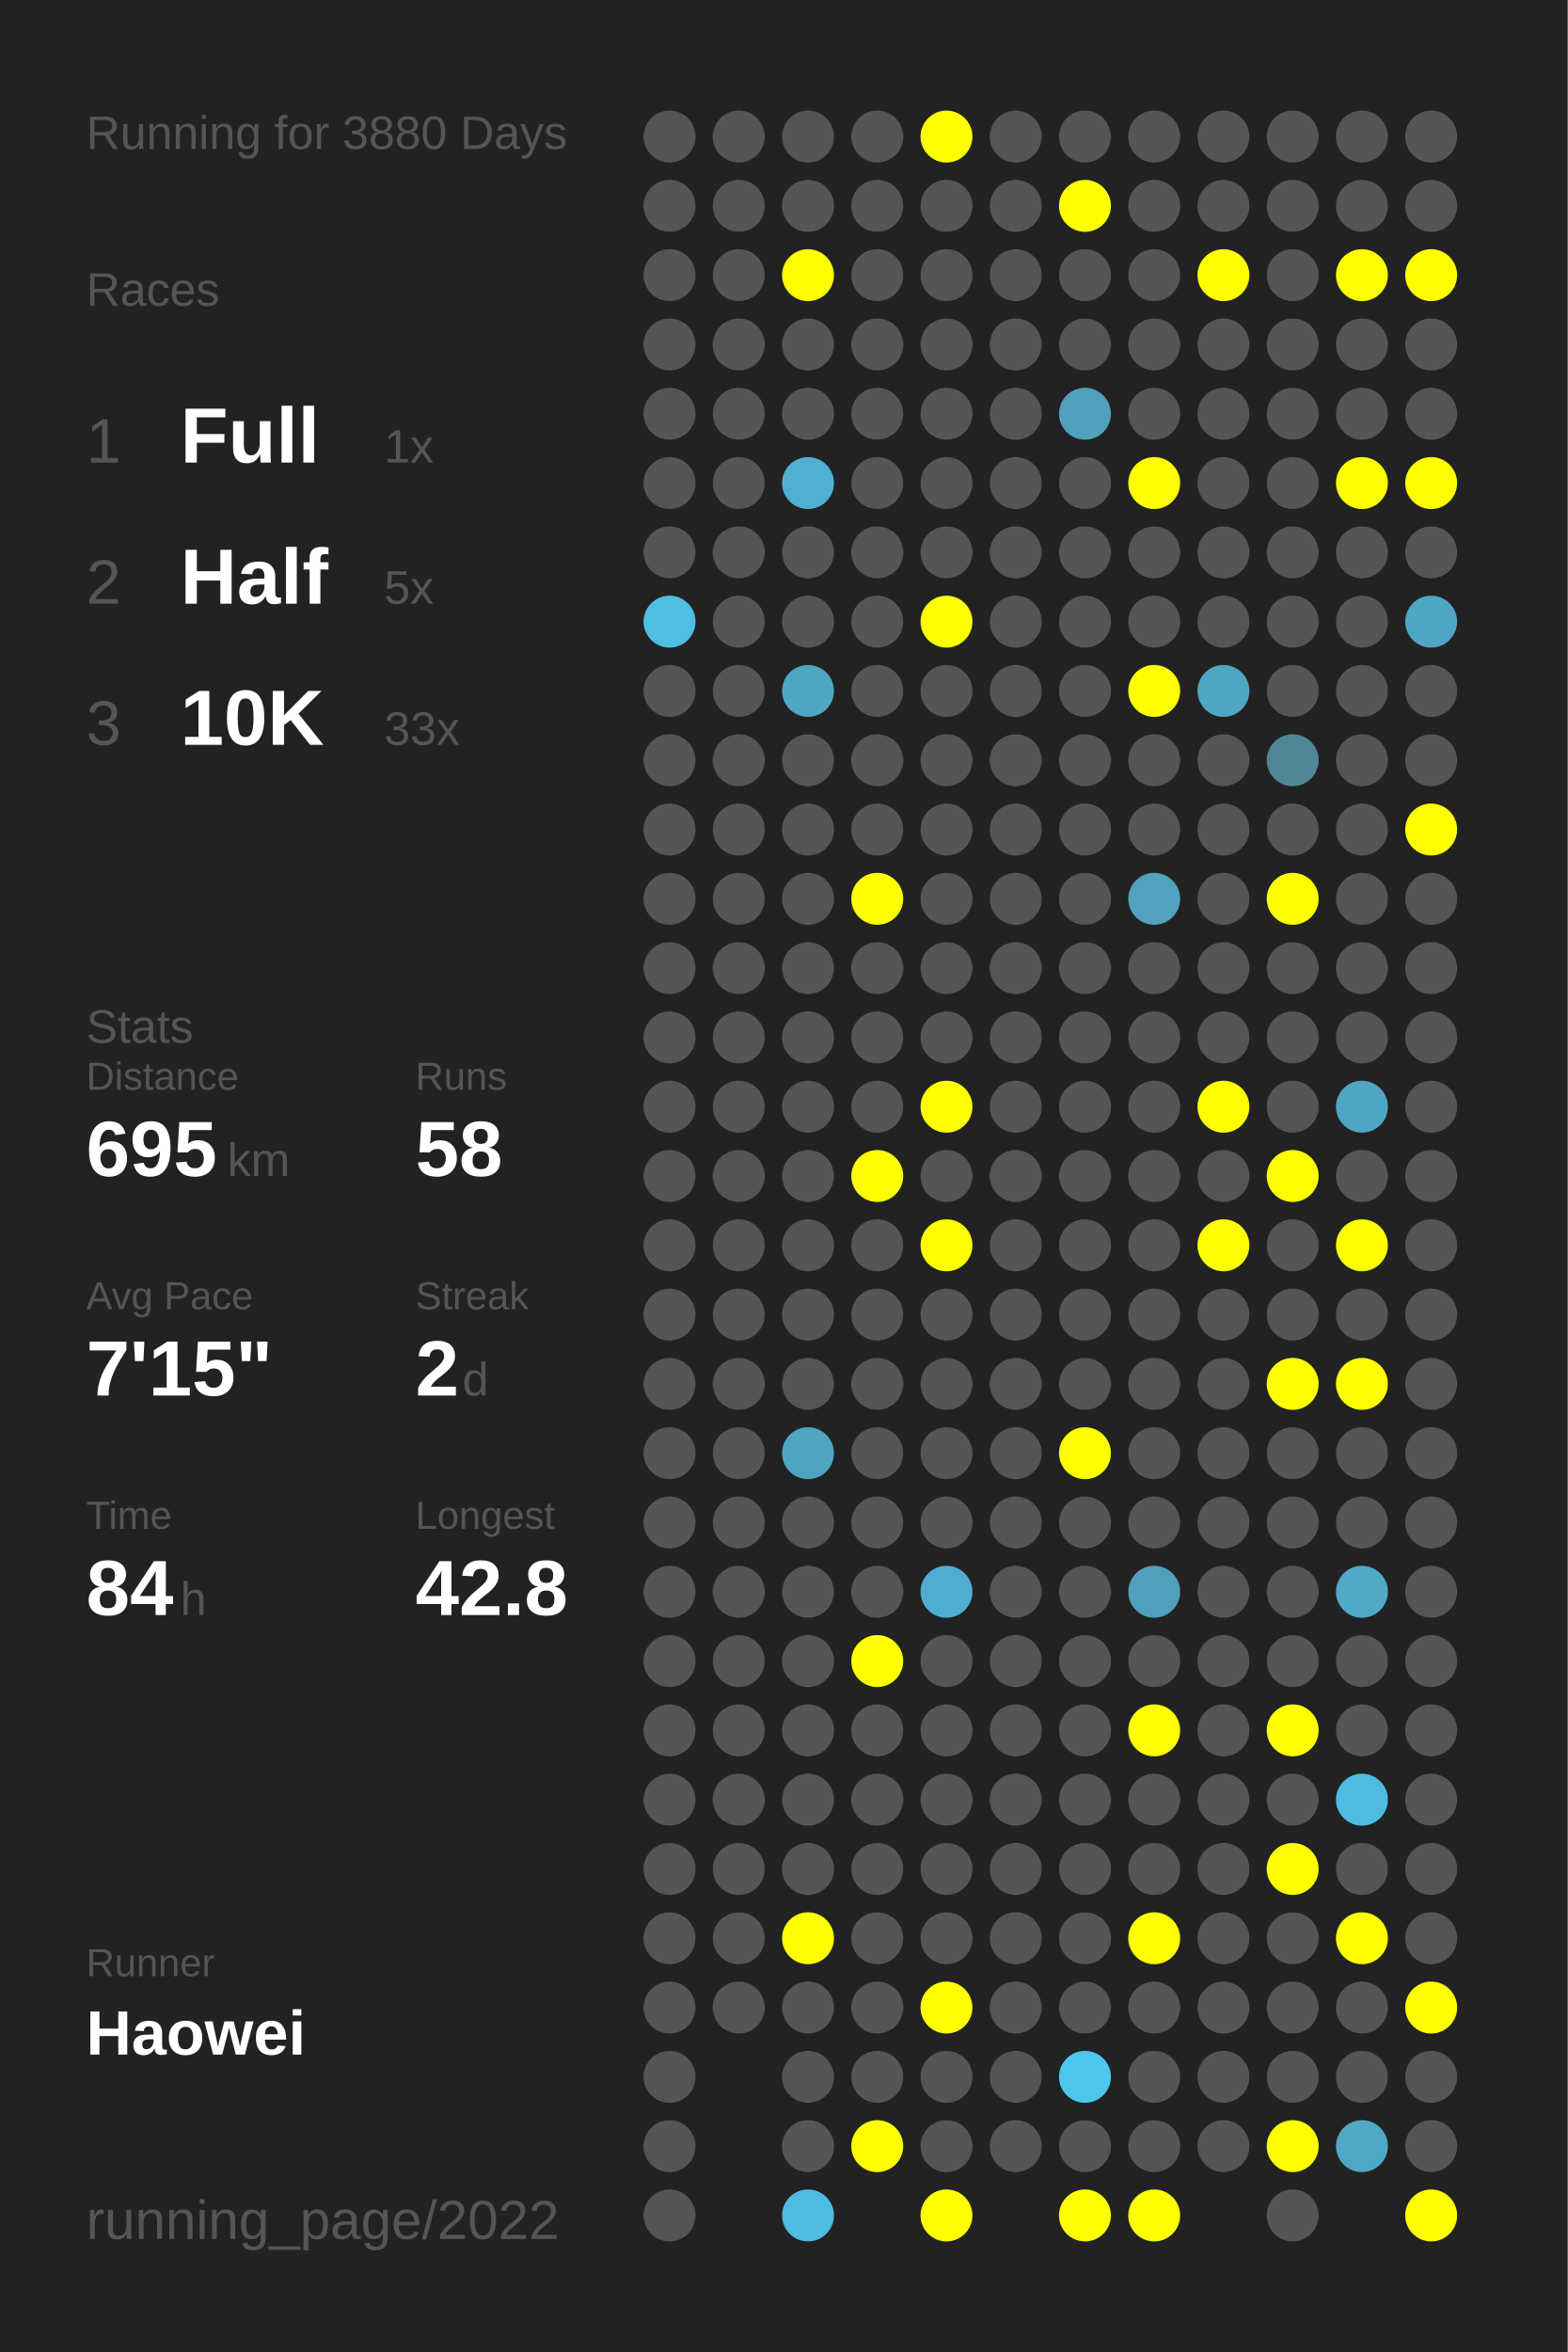
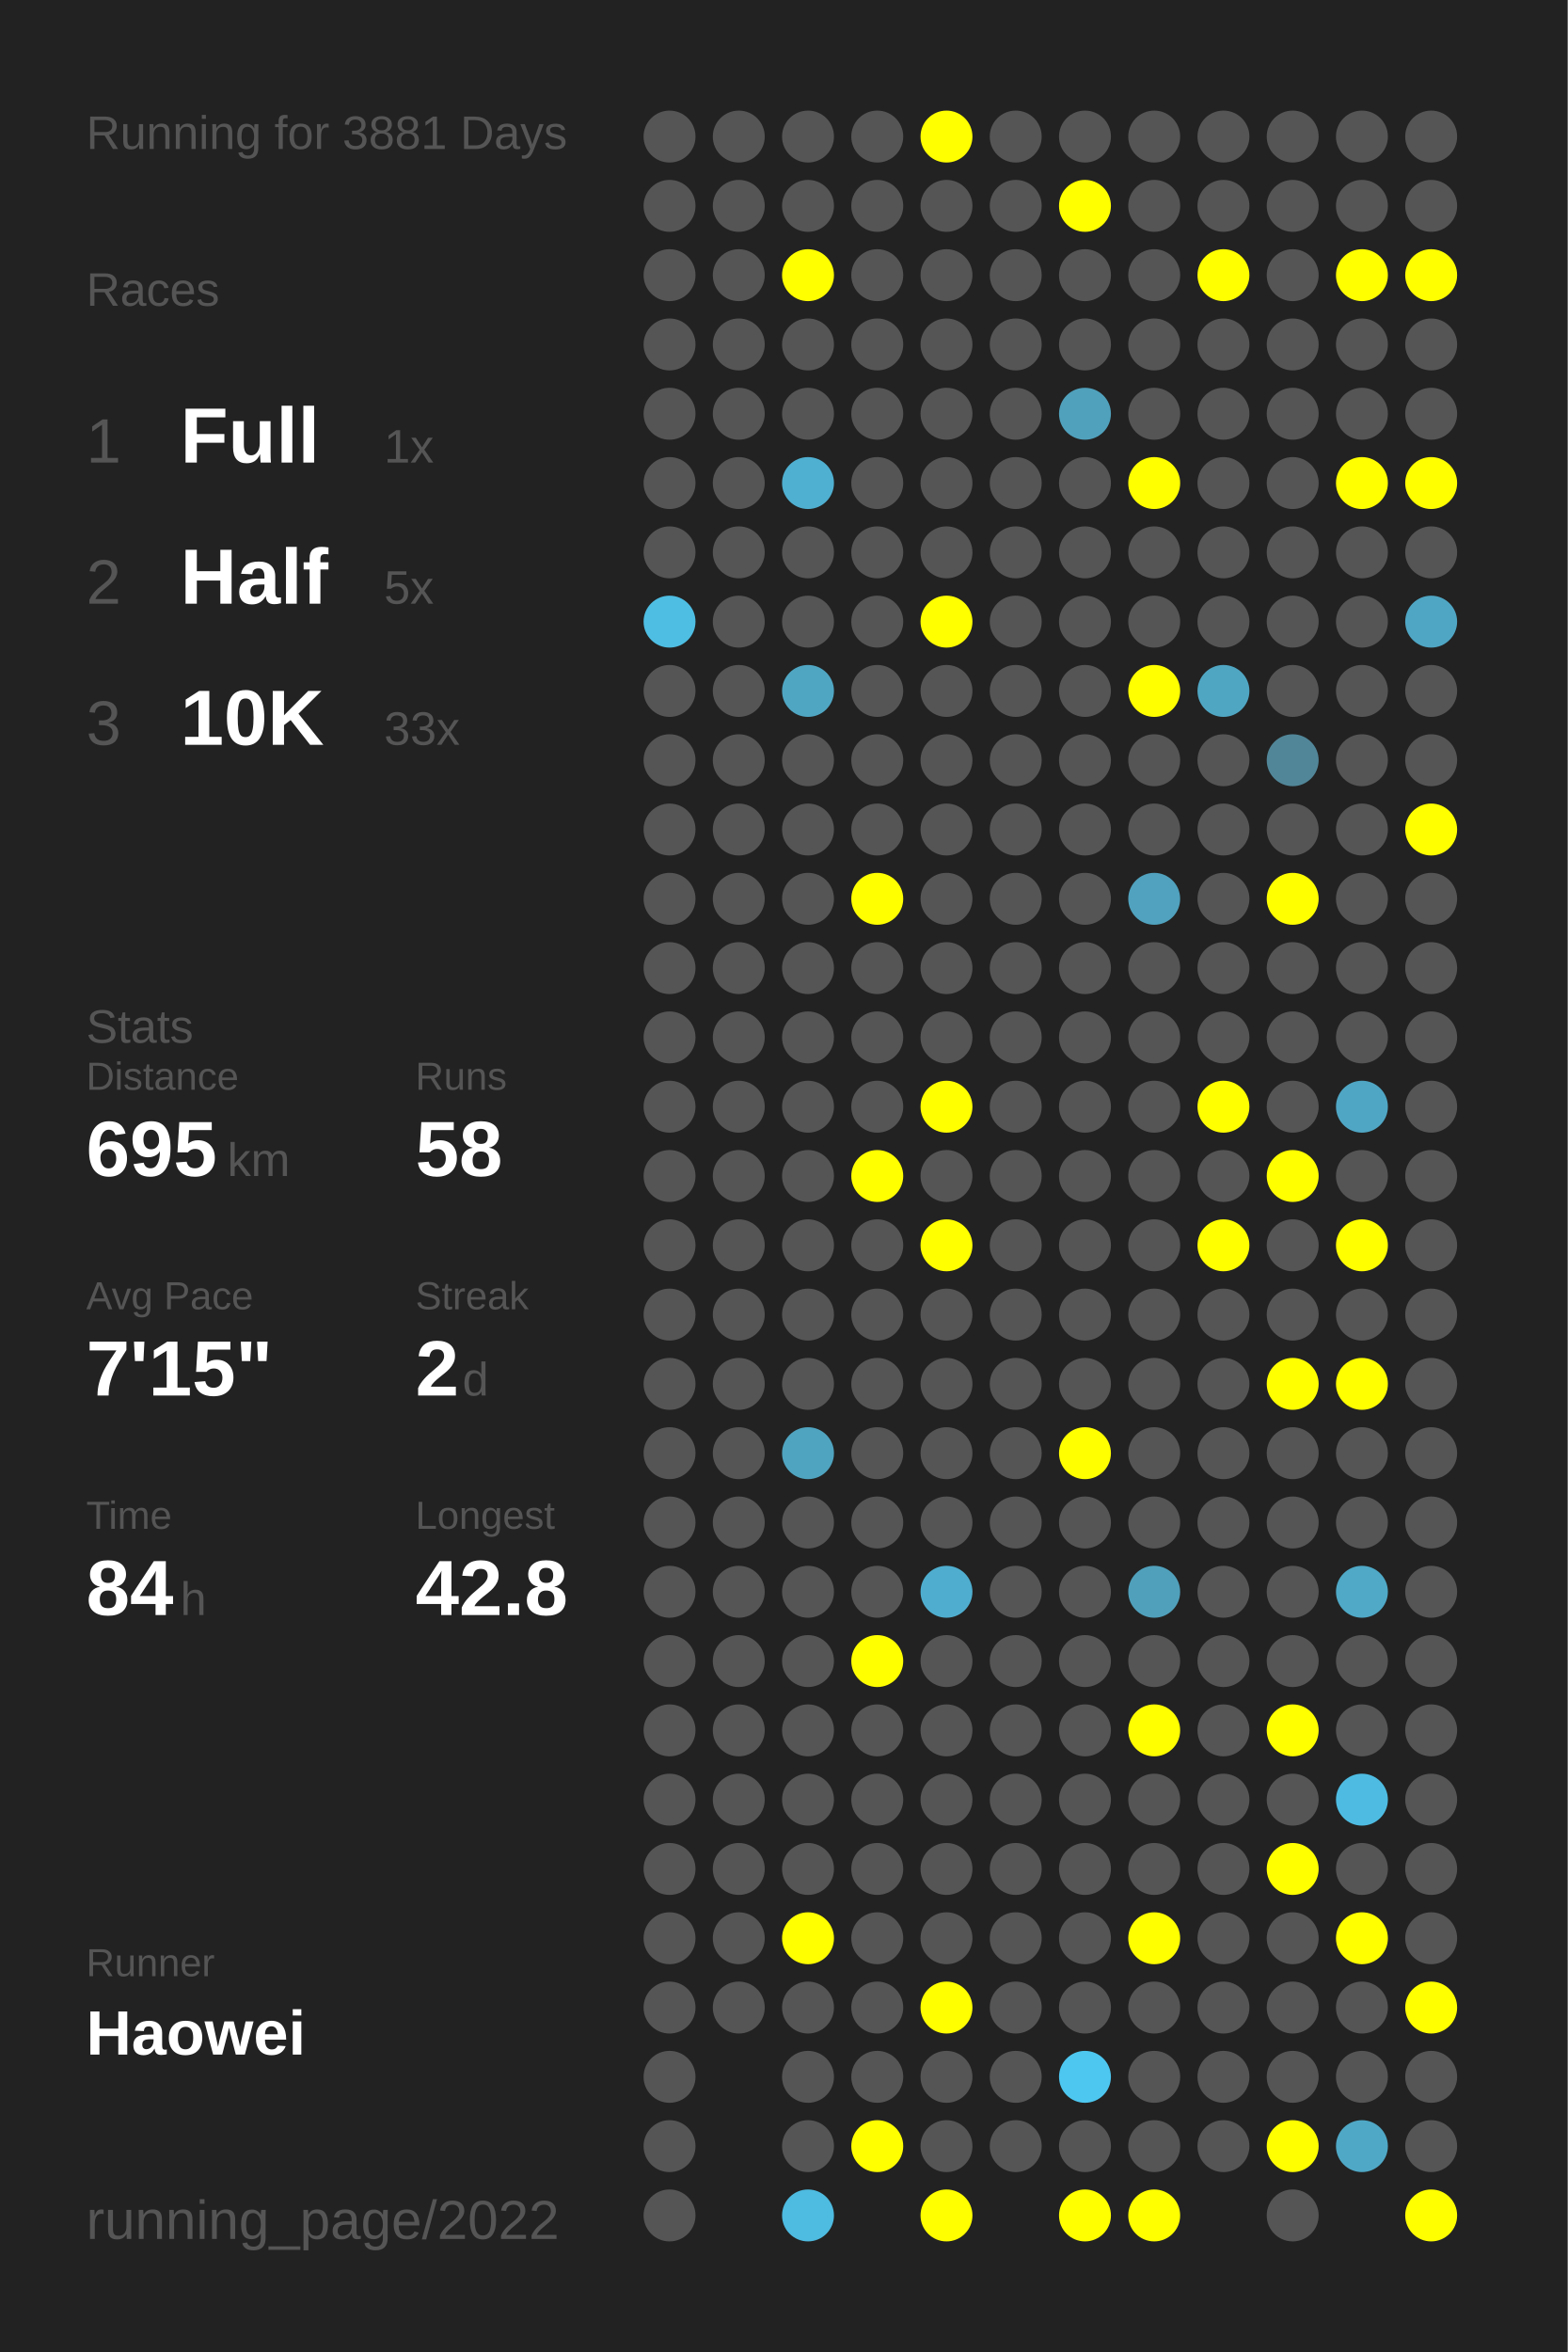
<svg xmlns="http://www.w3.org/2000/svg" baseProfile="full" height="300mm" version="1.1" viewBox="0,0,200,300" width="200mm">
  <defs />
  <rect fill="#222222" height="300" width="200" x="0" y="0" />
-   <text fill="#555555" style="font-size:6px; font-family:Arial;" x="11" y="19">Running for 3880 Days</text>
+   <text fill="#555555" style="font-size:6px; font-family:Arial;" x="11" y="19">Running for 3881 Days</text>
  <text fill="#555555" style="font-size:6px; font-family:Arial;" x="11" y="39">Races</text>
  <text fill="#555555" style="font-size:8px; font-family:Arial;" x="11" y="59">1</text>
  <text fill="#FFFFFF" style="font-size:10px; font-family:Arial; font-weight:bold;" x="23" y="59">Full</text>
  <text fill="#555555" style="font-size:6px; font-family:Arial;" x="49" y="59">1x</text>
  <text fill="#555555" style="font-size:8px; font-family:Arial;" x="11" y="77">2</text>
  <text fill="#FFFFFF" style="font-size:10px; font-family:Arial; font-weight:bold;" x="23" y="77">Half</text>
  <text fill="#555555" style="font-size:6px; font-family:Arial;" x="49" y="77">5x</text>
  <text fill="#555555" style="font-size:8px; font-family:Arial;" x="11" y="95">3</text>
  <text fill="#FFFFFF" style="font-size:10px; font-family:Arial; font-weight:bold;" x="23" y="95">10K</text>
  <text fill="#555555" style="font-size:6px; font-family:Arial;" x="49" y="95">33x</text>
  <text fill="#555555" style="font-size:6px; font-family:Arial;" x="11" y="133">Stats</text>
  <text fill="#555555" style="font-size:5px; font-family:Arial;" x="11" y="139">Distance</text>
  <text fill="#FFFFFF" style="font-size:10px; font-family:Arial; font-weight:bold;" x="11" y="150">695</text>
  <text fill="#555555" style="font-size:6px; font-family:Arial;" x="29" y="150">km</text>
  <text fill="#555555" style="font-size:5px; font-family:Arial;" x="53" y="139">Runs</text>
  <text fill="#FFFFFF" style="font-size:10px; font-family:Arial; font-weight:bold;" x="53" y="150">58</text>
  <text fill="#555555" style="font-size:5px; font-family:Arial;" x="11" y="167">Avg Pace</text>
  <text fill="#FFFFFF" style="font-size:10px; font-family:Arial; font-weight:bold;" x="11" y="178">7'15"</text>
  <text fill="#555555" style="font-size:5px; font-family:Arial;" x="53" y="167">Streak</text>
  <text fill="#FFFFFF" style="font-size:10px; font-family:Arial; font-weight:bold;" x="53" y="178">2</text>
  <text fill="#555555" style="font-size:6px; font-family:Arial;" x="59" y="178">d</text>
  <text fill="#555555" style="font-size:5px; font-family:Arial;" x="11" y="195">Time</text>
  <text fill="#FFFFFF" style="font-size:10px; font-family:Arial; font-weight:bold;" x="11" y="206">84</text>
  <text fill="#555555" style="font-size:6px; font-family:Arial;" x="23" y="206">h</text>
  <text fill="#555555" style="font-size:5px; font-family:Arial;" x="53" y="195">Longest</text>
  <text fill="#FFFFFF" style="font-size:10px; font-family:Arial; font-weight:bold;" x="53" y="206">42.8</text>
  <text fill="#555555" style="font-size:5px; font-family:Arial;" x="11" y="252.065">Runner</text>
  <text fill="#FFFFFF" style="font-size:8px; font-family:Arial; font-weight:bold;" x="11" y="262.065">Haowei</text>
  <text fill="#555555" style="font-size:7px; font-family:Arial;" x="11" y="285.581">running_page/2022</text>
  <circle cx="85.417" cy="17.419" fill="#555555" r="3.312" />
  <circle cx="85.417" cy="26.258" fill="#555555" r="3.312" />
  <circle cx="85.417" cy="35.097" fill="#555555" r="3.312" />
  <circle cx="85.417" cy="43.935" fill="#555555" r="3.312" />
  <circle cx="85.417" cy="52.774" fill="#555555" r="3.312" />
  <circle cx="85.417" cy="61.613" fill="#555555" r="3.312" />
  <circle cx="85.417" cy="70.452" fill="#555555" r="3.312" />
  <circle cx="85.417" cy="79.29" fill="#4ebee3" r="3.312" />
  <circle cx="85.417" cy="88.129" fill="#555555" r="3.312" />
  <circle cx="85.417" cy="96.968" fill="#555555" r="3.312" />
  <circle cx="85.417" cy="105.806" fill="#555555" r="3.312" />
  <circle cx="85.417" cy="114.645" fill="#555555" r="3.312" />
  <circle cx="85.417" cy="123.484" fill="#555555" r="3.312" />
  <circle cx="85.417" cy="132.323" fill="#555555" r="3.312" />
  <circle cx="85.417" cy="141.161" fill="#555555" r="3.312" />
  <circle cx="85.417" cy="150" fill="#555555" r="3.312" />
  <circle cx="85.417" cy="158.839" fill="#555555" r="3.312" />
  <circle cx="85.417" cy="167.677" fill="#555555" r="3.312" />
  <circle cx="85.417" cy="176.516" fill="#555555" r="3.312" />
  <circle cx="85.417" cy="185.355" fill="#555555" r="3.312" />
  <circle cx="85.417" cy="194.194" fill="#555555" r="3.312" />
  <circle cx="85.417" cy="203.032" fill="#555555" r="3.312" />
  <circle cx="85.417" cy="211.871" fill="#555555" r="3.312" />
  <circle cx="85.417" cy="220.71" fill="#555555" r="3.312" />
  <circle cx="85.417" cy="229.548" fill="#555555" r="3.312" />
  <circle cx="85.417" cy="238.387" fill="#555555" r="3.312" />
  <circle cx="85.417" cy="247.226" fill="#555555" r="3.312" />
  <circle cx="85.417" cy="256.065" fill="#555555" r="3.312" />
  <circle cx="85.417" cy="264.903" fill="#555555" r="3.312" />
  <circle cx="85.417" cy="273.742" fill="#555555" r="3.312" />
  <circle cx="85.417" cy="282.581" fill="#555555" r="3.312" />
  <circle cx="94.25" cy="17.419" fill="#555555" r="3.312" />
  <circle cx="94.25" cy="26.258" fill="#555555" r="3.312" />
  <circle cx="94.25" cy="35.097" fill="#555555" r="3.312" />
  <circle cx="94.25" cy="43.935" fill="#555555" r="3.312" />
  <circle cx="94.25" cy="52.774" fill="#555555" r="3.312" />
  <circle cx="94.25" cy="61.613" fill="#555555" r="3.312" />
  <circle cx="94.25" cy="70.452" fill="#555555" r="3.312" />
  <circle cx="94.25" cy="79.29" fill="#555555" r="3.312" />
  <circle cx="94.25" cy="88.129" fill="#555555" r="3.312" />
  <circle cx="94.25" cy="96.968" fill="#555555" r="3.312" />
  <circle cx="94.25" cy="105.806" fill="#555555" r="3.312" />
  <circle cx="94.25" cy="114.645" fill="#555555" r="3.312" />
  <circle cx="94.25" cy="123.484" fill="#555555" r="3.312" />
  <circle cx="94.25" cy="132.323" fill="#555555" r="3.312" />
  <circle cx="94.25" cy="141.161" fill="#555555" r="3.312" />
  <circle cx="94.25" cy="150" fill="#555555" r="3.312" />
  <circle cx="94.25" cy="158.839" fill="#555555" r="3.312" />
  <circle cx="94.25" cy="167.677" fill="#555555" r="3.312" />
  <circle cx="94.25" cy="176.516" fill="#555555" r="3.312" />
  <circle cx="94.25" cy="185.355" fill="#555555" r="3.312" />
  <circle cx="94.25" cy="194.194" fill="#555555" r="3.312" />
  <circle cx="94.25" cy="203.032" fill="#555555" r="3.312" />
  <circle cx="94.25" cy="211.871" fill="#555555" r="3.312" />
  <circle cx="94.25" cy="220.71" fill="#555555" r="3.312" />
  <circle cx="94.25" cy="229.548" fill="#555555" r="3.312" />
  <circle cx="94.25" cy="238.387" fill="#555555" r="3.312" />
  <circle cx="94.25" cy="247.226" fill="#555555" r="3.312" />
  <circle cx="94.25" cy="256.065" fill="#555555" r="3.312" />
  <circle cx="103.083" cy="17.419" fill="#555555" r="3.312" />
  <circle cx="103.083" cy="26.258" fill="#555555" r="3.312" />
  <circle cx="103.083" cy="35.097" fill="#FFFF00" r="3.312" />
  <circle cx="103.083" cy="43.935" fill="#555555" r="3.312" />
  <circle cx="103.083" cy="52.774" fill="#555555" r="3.312" />
  <circle cx="103.083" cy="61.613" fill="#4fb0d1" r="3.312" />
  <circle cx="103.083" cy="70.452" fill="#555555" r="3.312" />
  <circle cx="103.083" cy="79.29" fill="#555555" r="3.312" />
  <circle cx="103.083" cy="88.129" fill="#4fa6c3" r="3.312" />
  <circle cx="103.083" cy="96.968" fill="#555555" r="3.312" />
  <circle cx="103.083" cy="105.806" fill="#555555" r="3.312" />
  <circle cx="103.083" cy="114.645" fill="#555555" r="3.312" />
  <circle cx="103.083" cy="123.484" fill="#555555" r="3.312" />
  <circle cx="103.083" cy="132.323" fill="#555555" r="3.312" />
  <circle cx="103.083" cy="141.161" fill="#555555" r="3.312" />
  <circle cx="103.083" cy="150" fill="#555555" r="3.312" />
  <circle cx="103.083" cy="158.839" fill="#555555" r="3.312" />
  <circle cx="103.083" cy="167.677" fill="#555555" r="3.312" />
  <circle cx="103.083" cy="176.516" fill="#555555" r="3.312" />
  <circle cx="103.083" cy="185.355" fill="#4fa4c0" r="3.312" />
  <circle cx="103.083" cy="194.194" fill="#555555" r="3.312" />
  <circle cx="103.083" cy="203.032" fill="#555555" r="3.312" />
  <circle cx="103.083" cy="211.871" fill="#555555" r="3.312" />
  <circle cx="103.083" cy="220.71" fill="#555555" r="3.312" />
  <circle cx="103.083" cy="229.548" fill="#555555" r="3.312" />
  <circle cx="103.083" cy="238.387" fill="#555555" r="3.312" />
  <circle cx="103.083" cy="247.226" fill="#FFFF00" r="3.312" />
  <circle cx="103.083" cy="256.065" fill="#555555" r="3.312" />
  <circle cx="103.083" cy="264.903" fill="#555555" r="3.312" />
  <circle cx="103.083" cy="273.742" fill="#555555" r="3.312" />
  <circle cx="103.083" cy="282.581" fill="#4ebbe0" r="3.312" />
  <circle cx="111.917" cy="17.419" fill="#555555" r="3.312" />
  <circle cx="111.917" cy="26.258" fill="#555555" r="3.312" />
  <circle cx="111.917" cy="35.097" fill="#555555" r="3.312" />
  <circle cx="111.917" cy="43.935" fill="#555555" r="3.312" />
  <circle cx="111.917" cy="52.774" fill="#555555" r="3.312" />
  <circle cx="111.917" cy="61.613" fill="#555555" r="3.312" />
  <circle cx="111.917" cy="70.452" fill="#555555" r="3.312" />
  <circle cx="111.917" cy="79.29" fill="#555555" r="3.312" />
  <circle cx="111.917" cy="88.129" fill="#555555" r="3.312" />
  <circle cx="111.917" cy="96.968" fill="#555555" r="3.312" />
  <circle cx="111.917" cy="105.806" fill="#555555" r="3.312" />
  <circle cx="111.917" cy="114.645" fill="#FFFF00" r="3.312" />
  <circle cx="111.917" cy="123.484" fill="#555555" r="3.312" />
  <circle cx="111.917" cy="132.323" fill="#555555" r="3.312" />
  <circle cx="111.917" cy="141.161" fill="#555555" r="3.312" />
  <circle cx="111.917" cy="150" fill="#FFFF00" r="3.312" />
  <circle cx="111.917" cy="158.839" fill="#555555" r="3.312" />
  <circle cx="111.917" cy="167.677" fill="#555555" r="3.312" />
  <circle cx="111.917" cy="176.516" fill="#555555" r="3.312" />
  <circle cx="111.917" cy="185.355" fill="#555555" r="3.312" />
  <circle cx="111.917" cy="194.194" fill="#555555" r="3.312" />
  <circle cx="111.917" cy="203.032" fill="#555555" r="3.312" />
  <circle cx="111.917" cy="211.871" fill="#FFFF00" r="3.312" />
  <circle cx="111.917" cy="220.71" fill="#555555" r="3.312" />
  <circle cx="111.917" cy="229.548" fill="#555555" r="3.312" />
  <circle cx="111.917" cy="238.387" fill="#555555" r="3.312" />
  <circle cx="111.917" cy="247.226" fill="#555555" r="3.312" />
  <circle cx="111.917" cy="256.065" fill="#555555" r="3.312" />
  <circle cx="111.917" cy="264.903" fill="#555555" r="3.312" />
  <circle cx="111.917" cy="273.742" fill="#FFFF00" r="3.312" />
  <circle cx="120.75" cy="17.419" fill="#FFFF00" r="3.312" />
  <circle cx="120.75" cy="26.258" fill="#555555" r="3.312" />
  <circle cx="120.75" cy="35.097" fill="#555555" r="3.312" />
  <circle cx="120.75" cy="43.935" fill="#555555" r="3.312" />
  <circle cx="120.75" cy="52.774" fill="#555555" r="3.312" />
  <circle cx="120.75" cy="61.613" fill="#555555" r="3.312" />
  <circle cx="120.75" cy="70.452" fill="#555555" r="3.312" />
  <circle cx="120.75" cy="79.29" fill="#FFFF00" r="3.312" />
  <circle cx="120.75" cy="88.129" fill="#555555" r="3.312" />
  <circle cx="120.75" cy="96.968" fill="#555555" r="3.312" />
  <circle cx="120.75" cy="105.806" fill="#555555" r="3.312" />
  <circle cx="120.75" cy="114.645" fill="#555555" r="3.312" />
  <circle cx="120.75" cy="123.484" fill="#555555" r="3.312" />
  <circle cx="120.75" cy="132.323" fill="#555555" r="3.312" />
  <circle cx="120.75" cy="141.161" fill="#FFFF00" r="3.312" />
  <circle cx="120.75" cy="150" fill="#555555" r="3.312" />
  <circle cx="120.75" cy="158.839" fill="#FFFF00" r="3.312" />
  <circle cx="120.75" cy="167.677" fill="#555555" r="3.312" />
  <circle cx="120.75" cy="176.516" fill="#555555" r="3.312" />
  <circle cx="120.75" cy="185.355" fill="#555555" r="3.312" />
  <circle cx="120.75" cy="194.194" fill="#555555" r="3.312" />
  <circle cx="120.75" cy="203.032" fill="#4faecf" r="3.312" />
  <circle cx="120.75" cy="211.871" fill="#555555" r="3.312" />
  <circle cx="120.75" cy="220.71" fill="#555555" r="3.312" />
  <circle cx="120.75" cy="229.548" fill="#555555" r="3.312" />
  <circle cx="120.75" cy="238.387" fill="#555555" r="3.312" />
  <circle cx="120.75" cy="247.226" fill="#555555" r="3.312" />
  <circle cx="120.75" cy="256.065" fill="#FFFF00" r="3.312" />
  <circle cx="120.75" cy="264.903" fill="#555555" r="3.312" />
  <circle cx="120.75" cy="273.742" fill="#555555" r="3.312" />
  <circle cx="120.75" cy="282.581" fill="#FFFF00" r="3.312" />
  <circle cx="129.583" cy="17.419" fill="#555555" r="3.312" />
  <circle cx="129.583" cy="26.258" fill="#555555" r="3.312" />
  <circle cx="129.583" cy="35.097" fill="#555555" r="3.312" />
  <circle cx="129.583" cy="43.935" fill="#555555" r="3.312" />
  <circle cx="129.583" cy="52.774" fill="#555555" r="3.312" />
  <circle cx="129.583" cy="61.613" fill="#555555" r="3.312" />
  <circle cx="129.583" cy="70.452" fill="#555555" r="3.312" />
  <circle cx="129.583" cy="79.29" fill="#555555" r="3.312" />
  <circle cx="129.583" cy="88.129" fill="#555555" r="3.312" />
  <circle cx="129.583" cy="96.968" fill="#555555" r="3.312" />
  <circle cx="129.583" cy="105.806" fill="#555555" r="3.312" />
  <circle cx="129.583" cy="114.645" fill="#555555" r="3.312" />
  <circle cx="129.583" cy="123.484" fill="#555555" r="3.312" />
  <circle cx="129.583" cy="132.323" fill="#555555" r="3.312" />
  <circle cx="129.583" cy="141.161" fill="#555555" r="3.312" />
  <circle cx="129.583" cy="150" fill="#555555" r="3.312" />
  <circle cx="129.583" cy="158.839" fill="#555555" r="3.312" />
  <circle cx="129.583" cy="167.677" fill="#555555" r="3.312" />
  <circle cx="129.583" cy="176.516" fill="#555555" r="3.312" />
  <circle cx="129.583" cy="185.355" fill="#555555" r="3.312" />
  <circle cx="129.583" cy="194.194" fill="#555555" r="3.312" />
  <circle cx="129.583" cy="203.032" fill="#555555" r="3.312" />
  <circle cx="129.583" cy="211.871" fill="#555555" r="3.312" />
  <circle cx="129.583" cy="220.71" fill="#555555" r="3.312" />
  <circle cx="129.583" cy="229.548" fill="#555555" r="3.312" />
  <circle cx="129.583" cy="238.387" fill="#555555" r="3.312" />
  <circle cx="129.583" cy="247.226" fill="#555555" r="3.312" />
  <circle cx="129.583" cy="256.065" fill="#555555" r="3.312" />
  <circle cx="129.583" cy="264.903" fill="#555555" r="3.312" />
  <circle cx="129.583" cy="273.742" fill="#555555" r="3.312" />
  <circle cx="138.417" cy="17.419" fill="#555555" r="3.312" />
  <circle cx="138.417" cy="26.258" fill="#FFFF00" r="3.312" />
  <circle cx="138.417" cy="35.097" fill="#555555" r="3.312" />
  <circle cx="138.417" cy="43.935" fill="#555555" r="3.312" />
  <circle cx="138.417" cy="52.774" fill="#50a1bc" r="3.312" />
  <circle cx="138.417" cy="61.613" fill="#555555" r="3.312" />
  <circle cx="138.417" cy="70.452" fill="#555555" r="3.312" />
  <circle cx="138.417" cy="79.29" fill="#555555" r="3.312" />
  <circle cx="138.417" cy="88.129" fill="#555555" r="3.312" />
  <circle cx="138.417" cy="96.968" fill="#555555" r="3.312" />
  <circle cx="138.417" cy="105.806" fill="#555555" r="3.312" />
  <circle cx="138.417" cy="114.645" fill="#555555" r="3.312" />
  <circle cx="138.417" cy="123.484" fill="#555555" r="3.312" />
  <circle cx="138.417" cy="132.323" fill="#555555" r="3.312" />
  <circle cx="138.417" cy="141.161" fill="#555555" r="3.312" />
  <circle cx="138.417" cy="150" fill="#555555" r="3.312" />
  <circle cx="138.417" cy="158.839" fill="#555555" r="3.312" />
  <circle cx="138.417" cy="167.677" fill="#555555" r="3.312" />
  <circle cx="138.417" cy="176.516" fill="#555555" r="3.312" />
  <circle cx="138.417" cy="185.355" fill="#FFFF00" r="3.312" />
  <circle cx="138.417" cy="194.194" fill="#555555" r="3.312" />
  <circle cx="138.417" cy="203.032" fill="#555555" r="3.312" />
  <circle cx="138.417" cy="211.871" fill="#555555" r="3.312" />
  <circle cx="138.417" cy="220.71" fill="#555555" r="3.312" />
  <circle cx="138.417" cy="229.548" fill="#555555" r="3.312" />
  <circle cx="138.417" cy="238.387" fill="#555555" r="3.312" />
  <circle cx="138.417" cy="247.226" fill="#555555" r="3.312" />
  <circle cx="138.417" cy="256.065" fill="#555555" r="3.312" />
  <circle cx="138.417" cy="264.903" fill="#4dc7f0" r="3.312" />
  <circle cx="138.417" cy="273.742" fill="#555555" r="3.312" />
  <circle cx="138.417" cy="282.581" fill="#FFFF00" r="3.312" />
  <circle cx="147.25" cy="17.419" fill="#555555" r="3.312" />
  <circle cx="147.25" cy="26.258" fill="#555555" r="3.312" />
  <circle cx="147.25" cy="35.097" fill="#555555" r="3.312" />
  <circle cx="147.25" cy="43.935" fill="#555555" r="3.312" />
  <circle cx="147.25" cy="52.774" fill="#555555" r="3.312" />
  <circle cx="147.25" cy="61.613" fill="#FFFF00" r="3.312" />
  <circle cx="147.25" cy="70.452" fill="#555555" r="3.312" />
  <circle cx="147.25" cy="79.29" fill="#555555" r="3.312" />
  <circle cx="147.25" cy="88.129" fill="#FFFF00" r="3.312" />
  <circle cx="147.25" cy="96.968" fill="#555555" r="3.312" />
  <circle cx="147.25" cy="105.806" fill="#555555" r="3.312" />
  <circle cx="147.25" cy="114.645" fill="#50a2be" r="3.312" />
  <circle cx="147.25" cy="123.484" fill="#555555" r="3.312" />
  <circle cx="147.25" cy="132.323" fill="#555555" r="3.312" />
  <circle cx="147.25" cy="141.161" fill="#555555" r="3.312" />
  <circle cx="147.25" cy="150" fill="#555555" r="3.312" />
  <circle cx="147.25" cy="158.839" fill="#555555" r="3.312" />
  <circle cx="147.25" cy="167.677" fill="#555555" r="3.312" />
  <circle cx="147.25" cy="176.516" fill="#555555" r="3.312" />
  <circle cx="147.25" cy="185.355" fill="#555555" r="3.312" />
  <circle cx="147.25" cy="194.194" fill="#555555" r="3.312" />
  <circle cx="147.25" cy="203.032" fill="#50a0bb" r="3.312" />
  <circle cx="147.25" cy="211.871" fill="#555555" r="3.312" />
  <circle cx="147.25" cy="220.71" fill="#FFFF00" r="3.312" />
  <circle cx="147.25" cy="229.548" fill="#555555" r="3.312" />
  <circle cx="147.25" cy="238.387" fill="#555555" r="3.312" />
  <circle cx="147.25" cy="247.226" fill="#FFFF00" r="3.312" />
  <circle cx="147.25" cy="256.065" fill="#555555" r="3.312" />
  <circle cx="147.25" cy="264.903" fill="#555555" r="3.312" />
  <circle cx="147.25" cy="273.742" fill="#555555" r="3.312" />
  <circle cx="147.25" cy="282.581" fill="#FFFF00" r="3.312" />
  <circle cx="156.083" cy="17.419" fill="#555555" r="3.312" />
  <circle cx="156.083" cy="26.258" fill="#555555" r="3.312" />
  <circle cx="156.083" cy="35.097" fill="#FFFF00" r="3.312" />
  <circle cx="156.083" cy="43.935" fill="#555555" r="3.312" />
  <circle cx="156.083" cy="52.774" fill="#555555" r="3.312" />
  <circle cx="156.083" cy="61.613" fill="#555555" r="3.312" />
  <circle cx="156.083" cy="70.452" fill="#555555" r="3.312" />
  <circle cx="156.083" cy="79.29" fill="#555555" r="3.312" />
  <circle cx="156.083" cy="88.129" fill="#4fa6c3" r="3.312" />
  <circle cx="156.083" cy="96.968" fill="#555555" r="3.312" />
  <circle cx="156.083" cy="105.806" fill="#555555" r="3.312" />
  <circle cx="156.083" cy="114.645" fill="#555555" r="3.312" />
  <circle cx="156.083" cy="123.484" fill="#555555" r="3.312" />
  <circle cx="156.083" cy="132.323" fill="#555555" r="3.312" />
  <circle cx="156.083" cy="141.161" fill="#FFFF00" r="3.312" />
  <circle cx="156.083" cy="150" fill="#555555" r="3.312" />
  <circle cx="156.083" cy="158.839" fill="#FFFF00" r="3.312" />
  <circle cx="156.083" cy="167.677" fill="#555555" r="3.312" />
  <circle cx="156.083" cy="176.516" fill="#555555" r="3.312" />
  <circle cx="156.083" cy="185.355" fill="#555555" r="3.312" />
  <circle cx="156.083" cy="194.194" fill="#555555" r="3.312" />
  <circle cx="156.083" cy="203.032" fill="#555555" r="3.312" />
  <circle cx="156.083" cy="211.871" fill="#555555" r="3.312" />
  <circle cx="156.083" cy="220.71" fill="#555555" r="3.312" />
  <circle cx="156.083" cy="229.548" fill="#555555" r="3.312" />
  <circle cx="156.083" cy="238.387" fill="#555555" r="3.312" />
  <circle cx="156.083" cy="247.226" fill="#555555" r="3.312" />
  <circle cx="156.083" cy="256.065" fill="#555555" r="3.312" />
  <circle cx="156.083" cy="264.903" fill="#555555" r="3.312" />
  <circle cx="156.083" cy="273.742" fill="#555555" r="3.312" />
  <circle cx="164.917" cy="17.419" fill="#555555" r="3.312" />
  <circle cx="164.917" cy="26.258" fill="#555555" r="3.312" />
  <circle cx="164.917" cy="35.097" fill="#555555" r="3.312" />
  <circle cx="164.917" cy="43.935" fill="#555555" r="3.312" />
  <circle cx="164.917" cy="52.774" fill="#555555" r="3.312" />
  <circle cx="164.917" cy="61.613" fill="#555555" r="3.312" />
  <circle cx="164.917" cy="70.452" fill="#555555" r="3.312" />
  <circle cx="164.917" cy="79.29" fill="#555555" r="3.312" />
  <circle cx="164.917" cy="88.129" fill="#555555" r="3.312" />
  <circle cx="164.917" cy="96.968" fill="#518698" r="3.312" />
  <circle cx="164.917" cy="105.806" fill="#555555" r="3.312" />
  <circle cx="164.917" cy="114.645" fill="#FFFF00" r="3.312" />
  <circle cx="164.917" cy="123.484" fill="#555555" r="3.312" />
  <circle cx="164.917" cy="132.323" fill="#555555" r="3.312" />
  <circle cx="164.917" cy="141.161" fill="#555555" r="3.312" />
  <circle cx="164.917" cy="150" fill="#FFFF00" r="3.312" />
  <circle cx="164.917" cy="158.839" fill="#555555" r="3.312" />
  <circle cx="164.917" cy="167.677" fill="#555555" r="3.312" />
  <circle cx="164.917" cy="176.516" fill="#FFFF00" r="3.312" />
  <circle cx="164.917" cy="185.355" fill="#555555" r="3.312" />
  <circle cx="164.917" cy="194.194" fill="#555555" r="3.312" />
  <circle cx="164.917" cy="203.032" fill="#555555" r="3.312" />
  <circle cx="164.917" cy="211.871" fill="#555555" r="3.312" />
  <circle cx="164.917" cy="220.71" fill="#FFFF00" r="3.312" />
  <circle cx="164.917" cy="229.548" fill="#555555" r="3.312" />
  <circle cx="164.917" cy="238.387" fill="#FFFF00" r="3.312" />
  <circle cx="164.917" cy="247.226" fill="#555555" r="3.312" />
  <circle cx="164.917" cy="256.065" fill="#555555" r="3.312" />
  <circle cx="164.917" cy="264.903" fill="#555555" r="3.312" />
  <circle cx="164.917" cy="273.742" fill="#FFFF00" r="3.312" />
  <circle cx="164.917" cy="282.581" fill="#555555" r="3.312" />
  <circle cx="173.75" cy="17.419" fill="#555555" r="3.312" />
  <circle cx="173.75" cy="26.258" fill="#555555" r="3.312" />
  <circle cx="173.75" cy="35.097" fill="#FFFF00" r="3.312" />
  <circle cx="173.75" cy="43.935" fill="#555555" r="3.312" />
  <circle cx="173.75" cy="52.774" fill="#555555" r="3.312" />
  <circle cx="173.75" cy="61.613" fill="#FFFF00" r="3.312" />
  <circle cx="173.75" cy="70.452" fill="#555555" r="3.312" />
  <circle cx="173.75" cy="79.29" fill="#555555" r="3.312" />
  <circle cx="173.75" cy="88.129" fill="#555555" r="3.312" />
  <circle cx="173.75" cy="96.968" fill="#555555" r="3.312" />
  <circle cx="173.75" cy="105.806" fill="#555555" r="3.312" />
  <circle cx="173.75" cy="114.645" fill="#555555" r="3.312" />
  <circle cx="173.75" cy="123.484" fill="#555555" r="3.312" />
  <circle cx="173.75" cy="132.323" fill="#555555" r="3.312" />
  <circle cx="173.75" cy="141.161" fill="#4fa6c4" r="3.312" />
  <circle cx="173.75" cy="150" fill="#555555" r="3.312" />
  <circle cx="173.75" cy="158.839" fill="#FFFF00" r="3.312" />
  <circle cx="173.75" cy="167.677" fill="#555555" r="3.312" />
  <circle cx="173.75" cy="176.516" fill="#FFFF00" r="3.312" />
  <circle cx="173.75" cy="185.355" fill="#555555" r="3.312" />
  <circle cx="173.75" cy="194.194" fill="#555555" r="3.312" />
  <circle cx="173.75" cy="203.032" fill="#4fa9c7" r="3.312" />
  <circle cx="173.75" cy="211.871" fill="#555555" r="3.312" />
  <circle cx="173.75" cy="220.71" fill="#555555" r="3.312" />
  <circle cx="173.75" cy="229.548" fill="#4ebce2" r="3.312" />
  <circle cx="173.75" cy="238.387" fill="#555555" r="3.312" />
  <circle cx="173.75" cy="247.226" fill="#FFFF00" r="3.312" />
  <circle cx="173.75" cy="256.065" fill="#555555" r="3.312" />
  <circle cx="173.75" cy="264.903" fill="#555555" r="3.312" />
  <circle cx="173.75" cy="273.742" fill="#4fa8c6" r="3.312" />
  <circle cx="182.583" cy="17.419" fill="#555555" r="3.312" />
  <circle cx="182.583" cy="26.258" fill="#555555" r="3.312" />
  <circle cx="182.583" cy="35.097" fill="#FFFF00" r="3.312" />
  <circle cx="182.583" cy="43.935" fill="#555555" r="3.312" />
  <circle cx="182.583" cy="52.774" fill="#555555" r="3.312" />
  <circle cx="182.583" cy="61.613" fill="#FFFF00" r="3.312" />
  <circle cx="182.583" cy="70.452" fill="#555555" r="3.312" />
  <circle cx="182.583" cy="79.29" fill="#4fa6c4" r="3.312" />
  <circle cx="182.583" cy="88.129" fill="#555555" r="3.312" />
  <circle cx="182.583" cy="96.968" fill="#555555" r="3.312" />
  <circle cx="182.583" cy="105.806" fill="#FFFF00" r="3.312" />
  <circle cx="182.583" cy="114.645" fill="#555555" r="3.312" />
  <circle cx="182.583" cy="123.484" fill="#555555" r="3.312" />
  <circle cx="182.583" cy="132.323" fill="#555555" r="3.312" />
  <circle cx="182.583" cy="141.161" fill="#555555" r="3.312" />
  <circle cx="182.583" cy="150" fill="#555555" r="3.312" />
  <circle cx="182.583" cy="158.839" fill="#555555" r="3.312" />
  <circle cx="182.583" cy="167.677" fill="#555555" r="3.312" />
  <circle cx="182.583" cy="176.516" fill="#555555" r="3.312" />
  <circle cx="182.583" cy="185.355" fill="#555555" r="3.312" />
  <circle cx="182.583" cy="194.194" fill="#555555" r="3.312" />
  <circle cx="182.583" cy="203.032" fill="#555555" r="3.312" />
  <circle cx="182.583" cy="211.871" fill="#555555" r="3.312" />
  <circle cx="182.583" cy="220.71" fill="#555555" r="3.312" />
  <circle cx="182.583" cy="229.548" fill="#555555" r="3.312" />
  <circle cx="182.583" cy="238.387" fill="#555555" r="3.312" />
  <circle cx="182.583" cy="247.226" fill="#555555" r="3.312" />
  <circle cx="182.583" cy="256.065" fill="#FFFF00" r="3.312" />
  <circle cx="182.583" cy="264.903" fill="#555555" r="3.312" />
  <circle cx="182.583" cy="273.742" fill="#555555" r="3.312" />
  <circle cx="182.583" cy="282.581" fill="#FFFF00" r="3.312" />
</svg>
